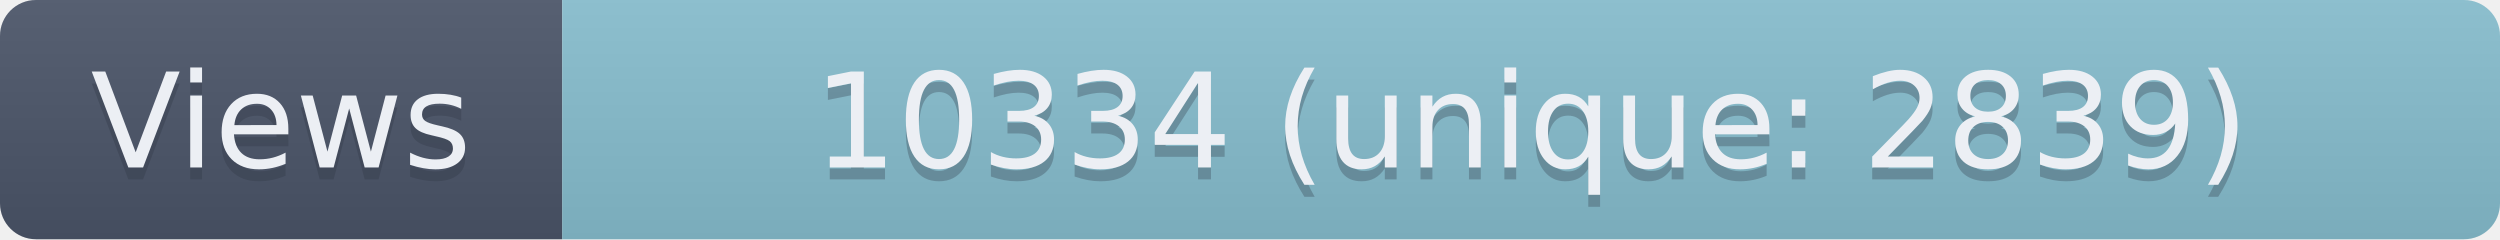
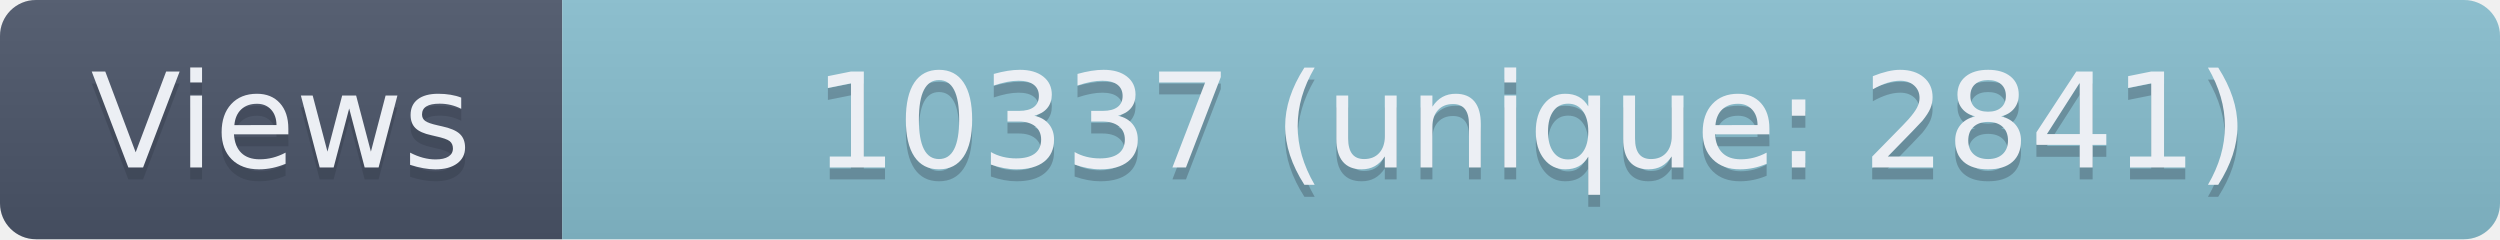
- <svg xmlns="http://www.w3.org/2000/svg" width="209" height="20" role="img" aria-label="Views: 10334 (unique: 2839)">
+ <svg xmlns="http://www.w3.org/2000/svg" width="209" height="20" role="img" aria-label="Views: 10337 (unique: 2841)">
  <linearGradient id="s" x2="0" y2="100%">
    <stop offset="0" stop-color="#bbb" stop-opacity=".1" />
    <stop offset="1" stop-opacity=".1" />
  </linearGradient>
  <clipPath id="r">
    <rect width="209" height="20" rx="3" fill="#fff" />
  </clipPath>
  <g clip-path="url(#r)">
    <rect width="47" height="20" fill="#4C566A" />
    <rect x="47" width="162" height="20" fill="#88C0D0" />
    <rect width="209" height="20" fill="url(#s)" />
  </g>
  <g fill="#ECEFF4" text-anchor="middle" font-family="Verdana,Geneva,DejaVu Sans,sans-serif" text-rendering="geometricPrecision" font-size="110">
    <text aria-hidden="true" x="235" y="150" fill="#2E3440" fill-opacity=".3" transform="scale(.1)" textLength="370">Views</text>
    <text x="235" y="140" transform="scale(.1)" textLength="370">Views</text>
-     <text aria-hidden="true" x="1280" y="150" fill="#2E3440" fill-opacity=".3" transform="scale(.1)" textLength="1520">10334 (unique: 2839)</text>
-     <text x="1280" y="140" transform="scale(.1)" textLength="1520">10334 (unique: 2839)</text>
+     <text aria-hidden="true" x="1280" y="150" fill="#2E3440" fill-opacity=".3" transform="scale(.1)" textLength="1520">10337 (unique: 2841)</text>
+     <text x="1280" y="140" transform="scale(.1)" textLength="1520">10337 (unique: 2841)</text>
  </g>
</svg>
